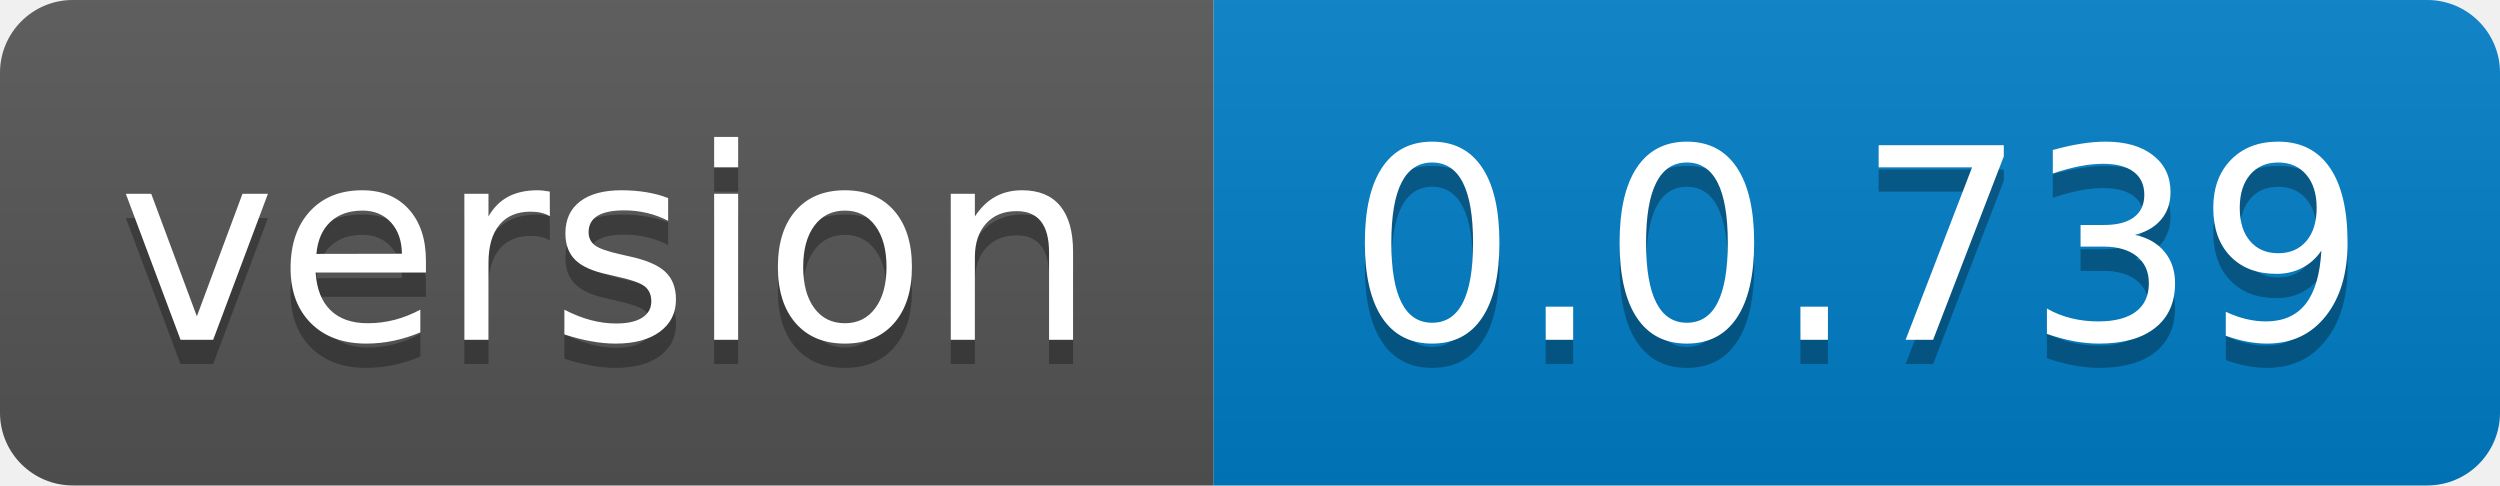
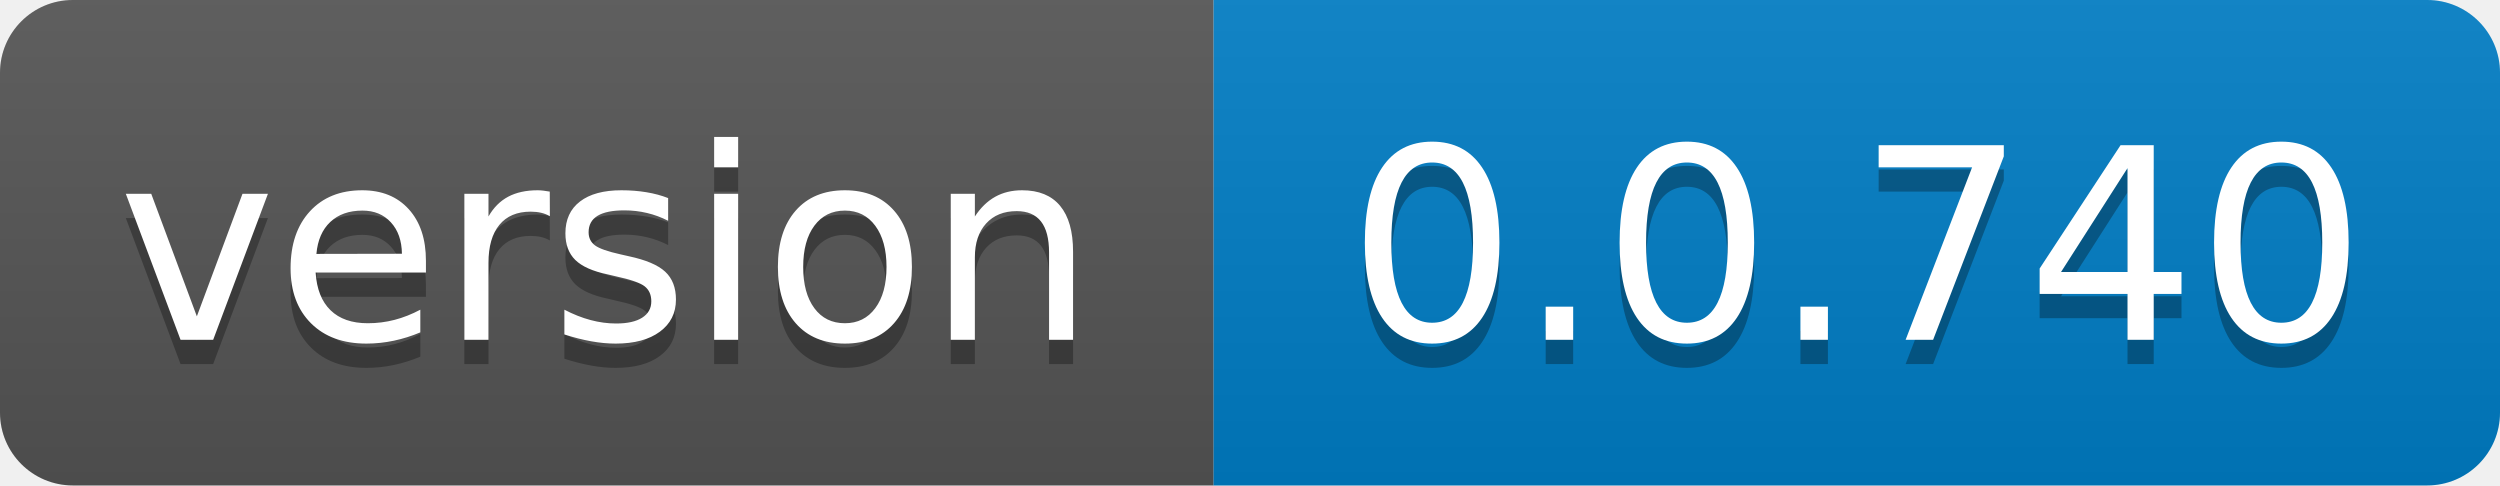
- <svg xmlns="http://www.w3.org/2000/svg" width="103" height="20" role="img" aria-label="version: 0.0.739">
+ <svg xmlns="http://www.w3.org/2000/svg" width="103" height="20" role="img" aria-label="version: 0.0.740">
  <linearGradient id="s" x2="0" y2="100%">
    <stop offset="0" stop-color="#bbb" stop-opacity=".1" />
    <stop offset="1" stop-opacity=".1" />
  </linearGradient>
  <clipPath id="r">
    <rect width="103" height="20" rx="3" fill="#fff" />
  </clipPath>
  <g clip-path="url(#r)">
    <rect width="50" height="20" fill="#555" />
    <rect x="50" width="53" height="20" fill="#007ec6" />
    <rect width="103" height="20" fill="url(#s)" />
  </g>
  <g fill="#fff" text-anchor="middle" font-family="Verdana,Geneva,DejaVu Sans,sans-serif" text-rendering="geometricPrecision" font-size="110">
    <text aria-hidden="true" x="250.0" transform="scale(.1)" textLength="400" y="150" fill="#010101" fill-opacity=".3">version</text>
    <text x="250.0" transform="scale(.1)" textLength="400" y="140" fill="#fff">version</text>
-     <text aria-hidden="true" x="765.0" transform="scale(.1)" textLength="430" y="150" fill="#010101" fill-opacity=".3">0.0.739</text>
-     <text x="765.0" transform="scale(.1)" textLength="430" y="140" fill="#fff">0.0.739</text>
+     <text aria-hidden="true" x="765.0" transform="scale(.1)" textLength="430" y="150" fill="#010101" fill-opacity=".3">0.0.740</text>
+     <text x="765.0" transform="scale(.1)" textLength="430" y="140" fill="#fff">0.0.740</text>
  </g>
</svg>
